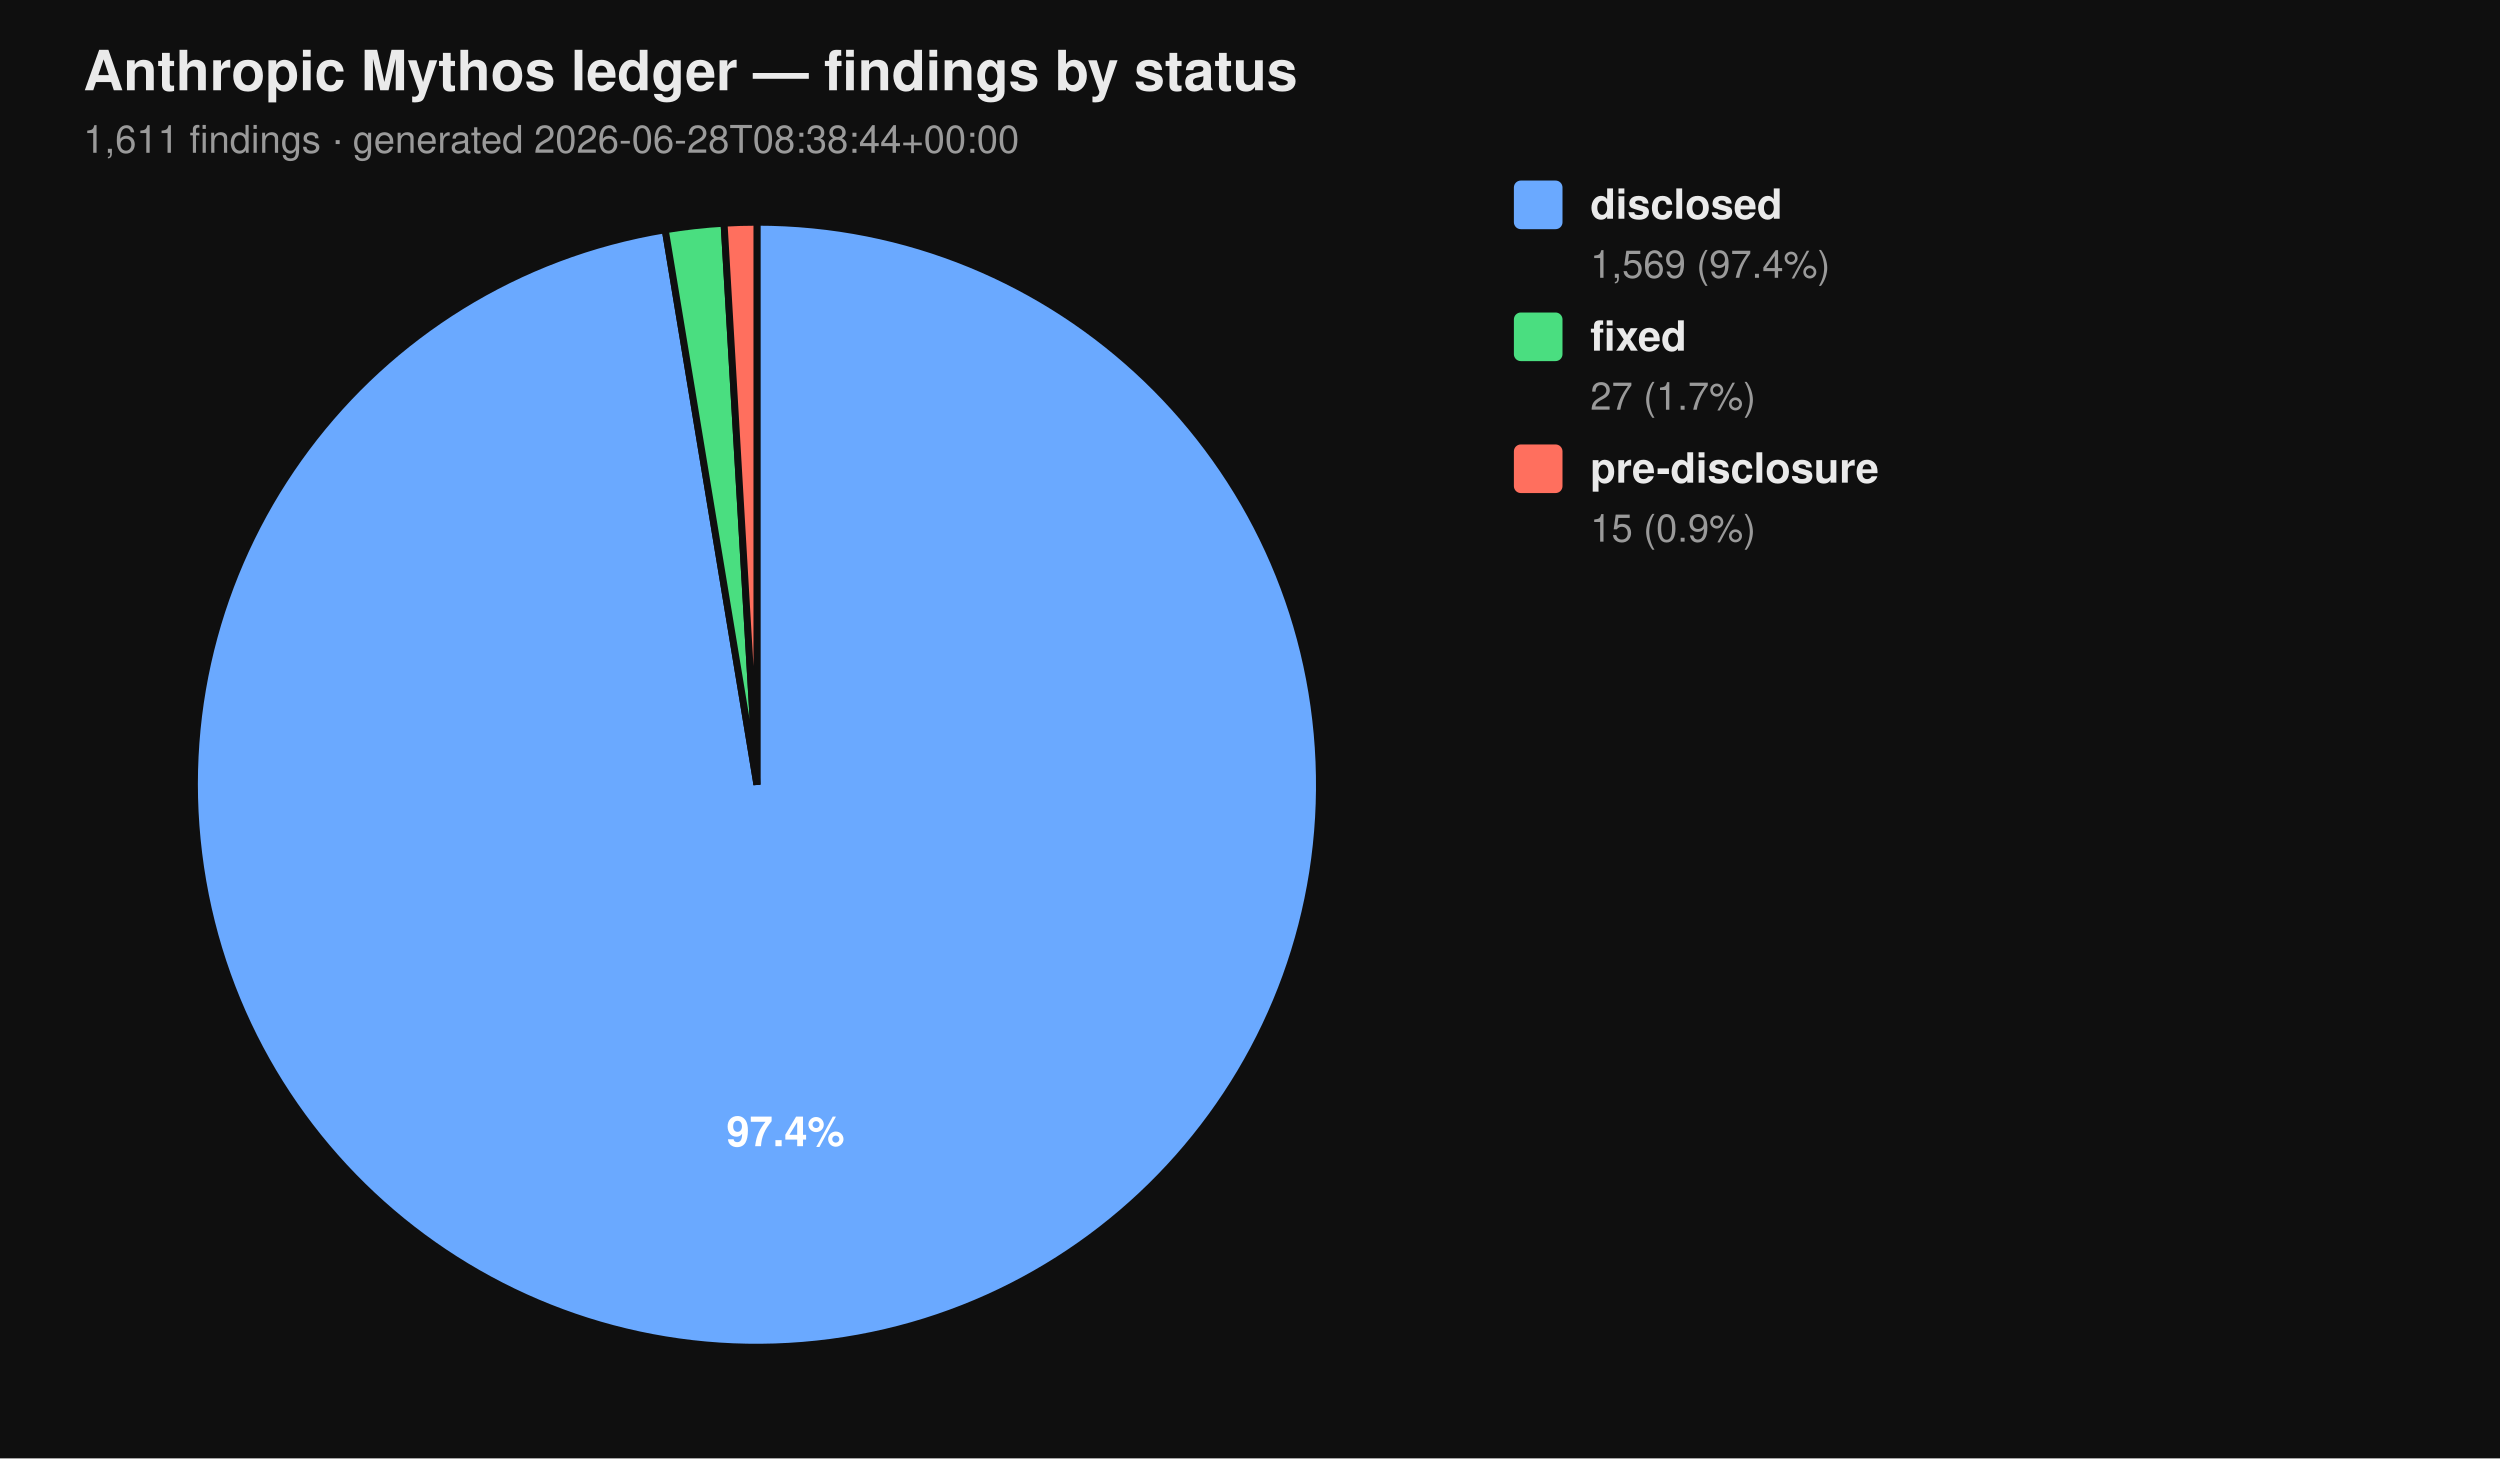
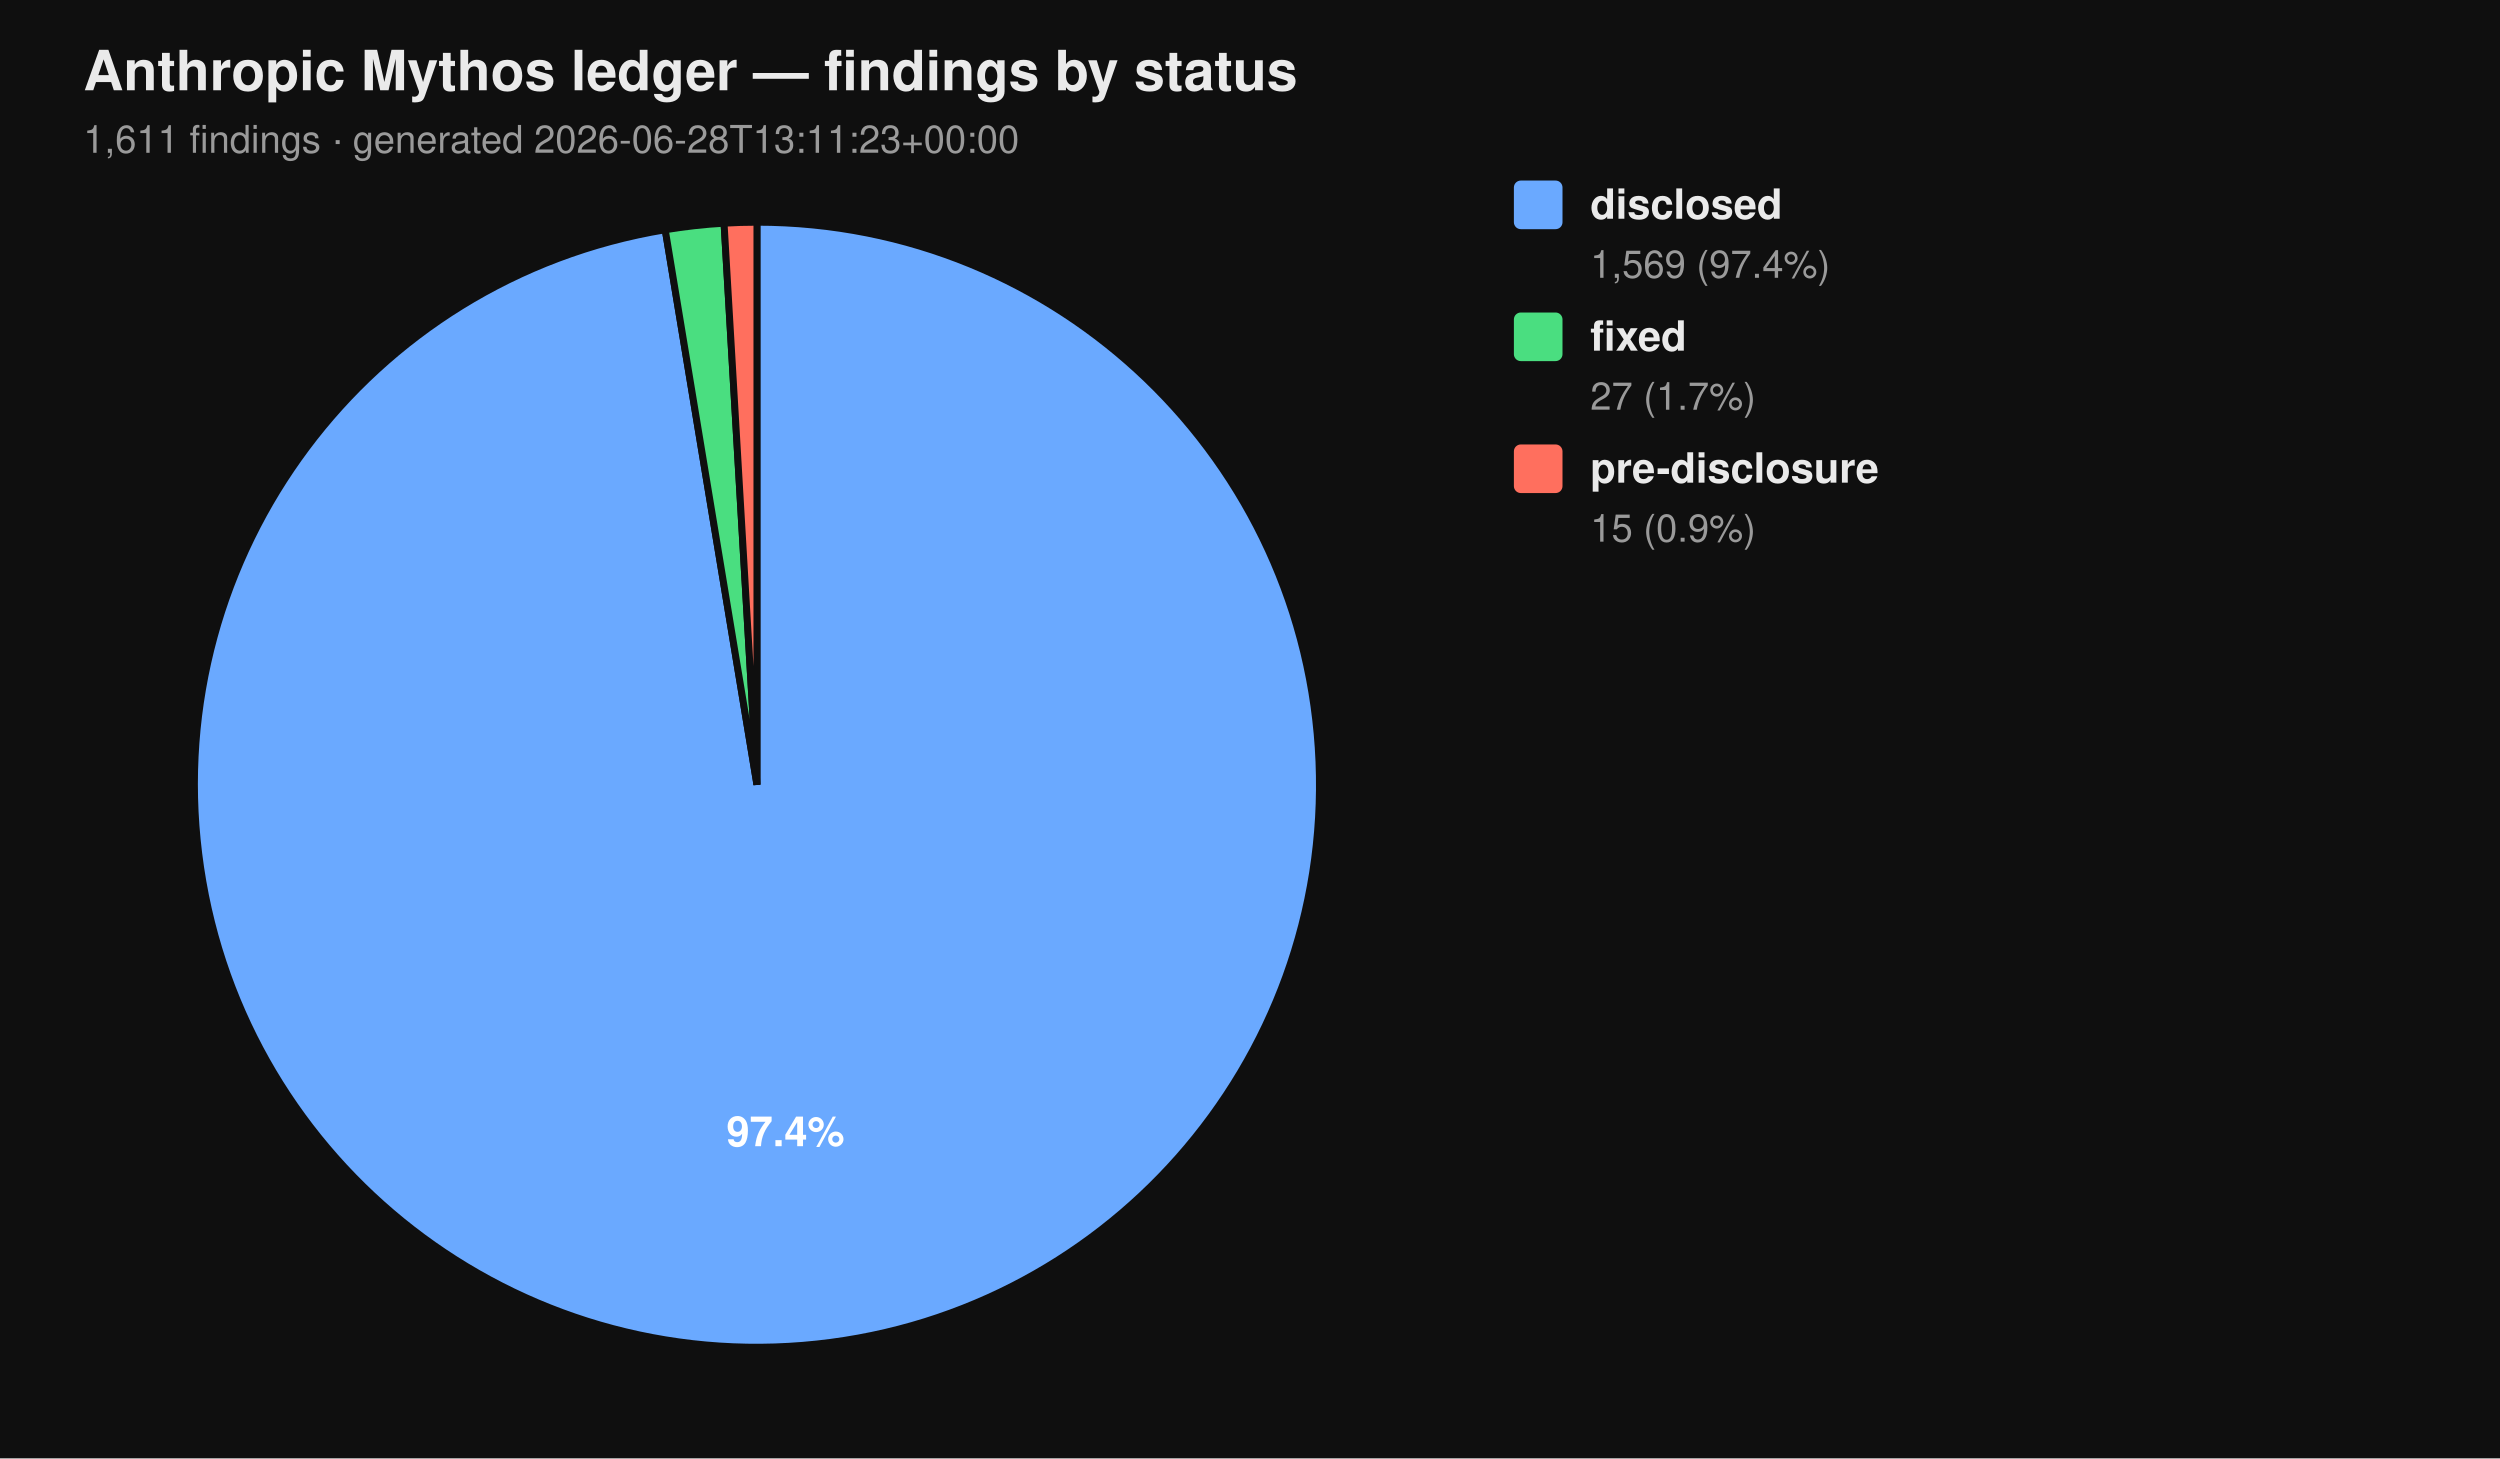
<svg xmlns="http://www.w3.org/2000/svg" viewBox="0 0 720 420" width="720" height="420" font-family="-apple-system, BlinkMacSystemFont, 'Segoe UI', Helvetica, Arial, sans-serif">
  <rect width="100%" height="100%" fill="#0f0f0f" />
  <text x="24" y="26" fill="#eaeaea" font-size="16" font-weight="700">Anthropic Mythos ledger — findings by status</text>
-   <text x="24" y="44" fill="#9a9a9a" font-size="11">1,611 findings  ·  generated 2026-06-28T08:38:44+00:00</text>
+   <text x="24" y="44" fill="#9a9a9a" font-size="11">1,611 findings  ·  generated 2026-06-28T13:11:23+00:00</text>
  <path d="M 218.00 226.00 L 218.00 64.00 A 162.00 162.00 0 1 1 191.58 66.17 Z" fill="#6aa9ff" stroke="#0f0f0f" stroke-width="2" />
  <path d="M 218.00 226.00 L 191.58 66.17 A 162.00 162.00 0 0 1 208.53 64.28 Z" fill="#4ade80" stroke="#0f0f0f" stroke-width="2" />
  <path d="M 218.00 226.00 L 208.53 64.28 A 162.00 162.00 0 0 1 218.00 64.00 Z" fill="#ff6f5e" stroke="#0f0f0f" stroke-width="2" />
  <text x="226.22" y="330.10" text-anchor="middle" fill="#ffffff" font-size="12" font-weight="700">97.4%</text>
  <rect x="436" y="52" width="14" height="14" rx="2" ry="2" fill="#6aa9ff" />
  <text x="458" y="63" fill="#eaeaea" font-size="12" font-weight="600">disclosed</text>
  <text x="458" y="80" fill="#9a9a9a" font-size="11">1,569 (97.4%)</text>
  <rect x="436" y="90" width="14" height="14" rx="2" ry="2" fill="#4ade80" />
  <text x="458" y="101" fill="#eaeaea" font-size="12" font-weight="600">fixed</text>
  <text x="458" y="118" fill="#9a9a9a" font-size="11">27 (1.7%)</text>
  <rect x="436" y="128" width="14" height="14" rx="2" ry="2" fill="#ff6f5e" />
  <text x="458" y="139" fill="#eaeaea" font-size="12" font-weight="600">pre-disclosure</text>
  <text x="458" y="156" fill="#9a9a9a" font-size="11">15 (0.9%)</text>
</svg>
